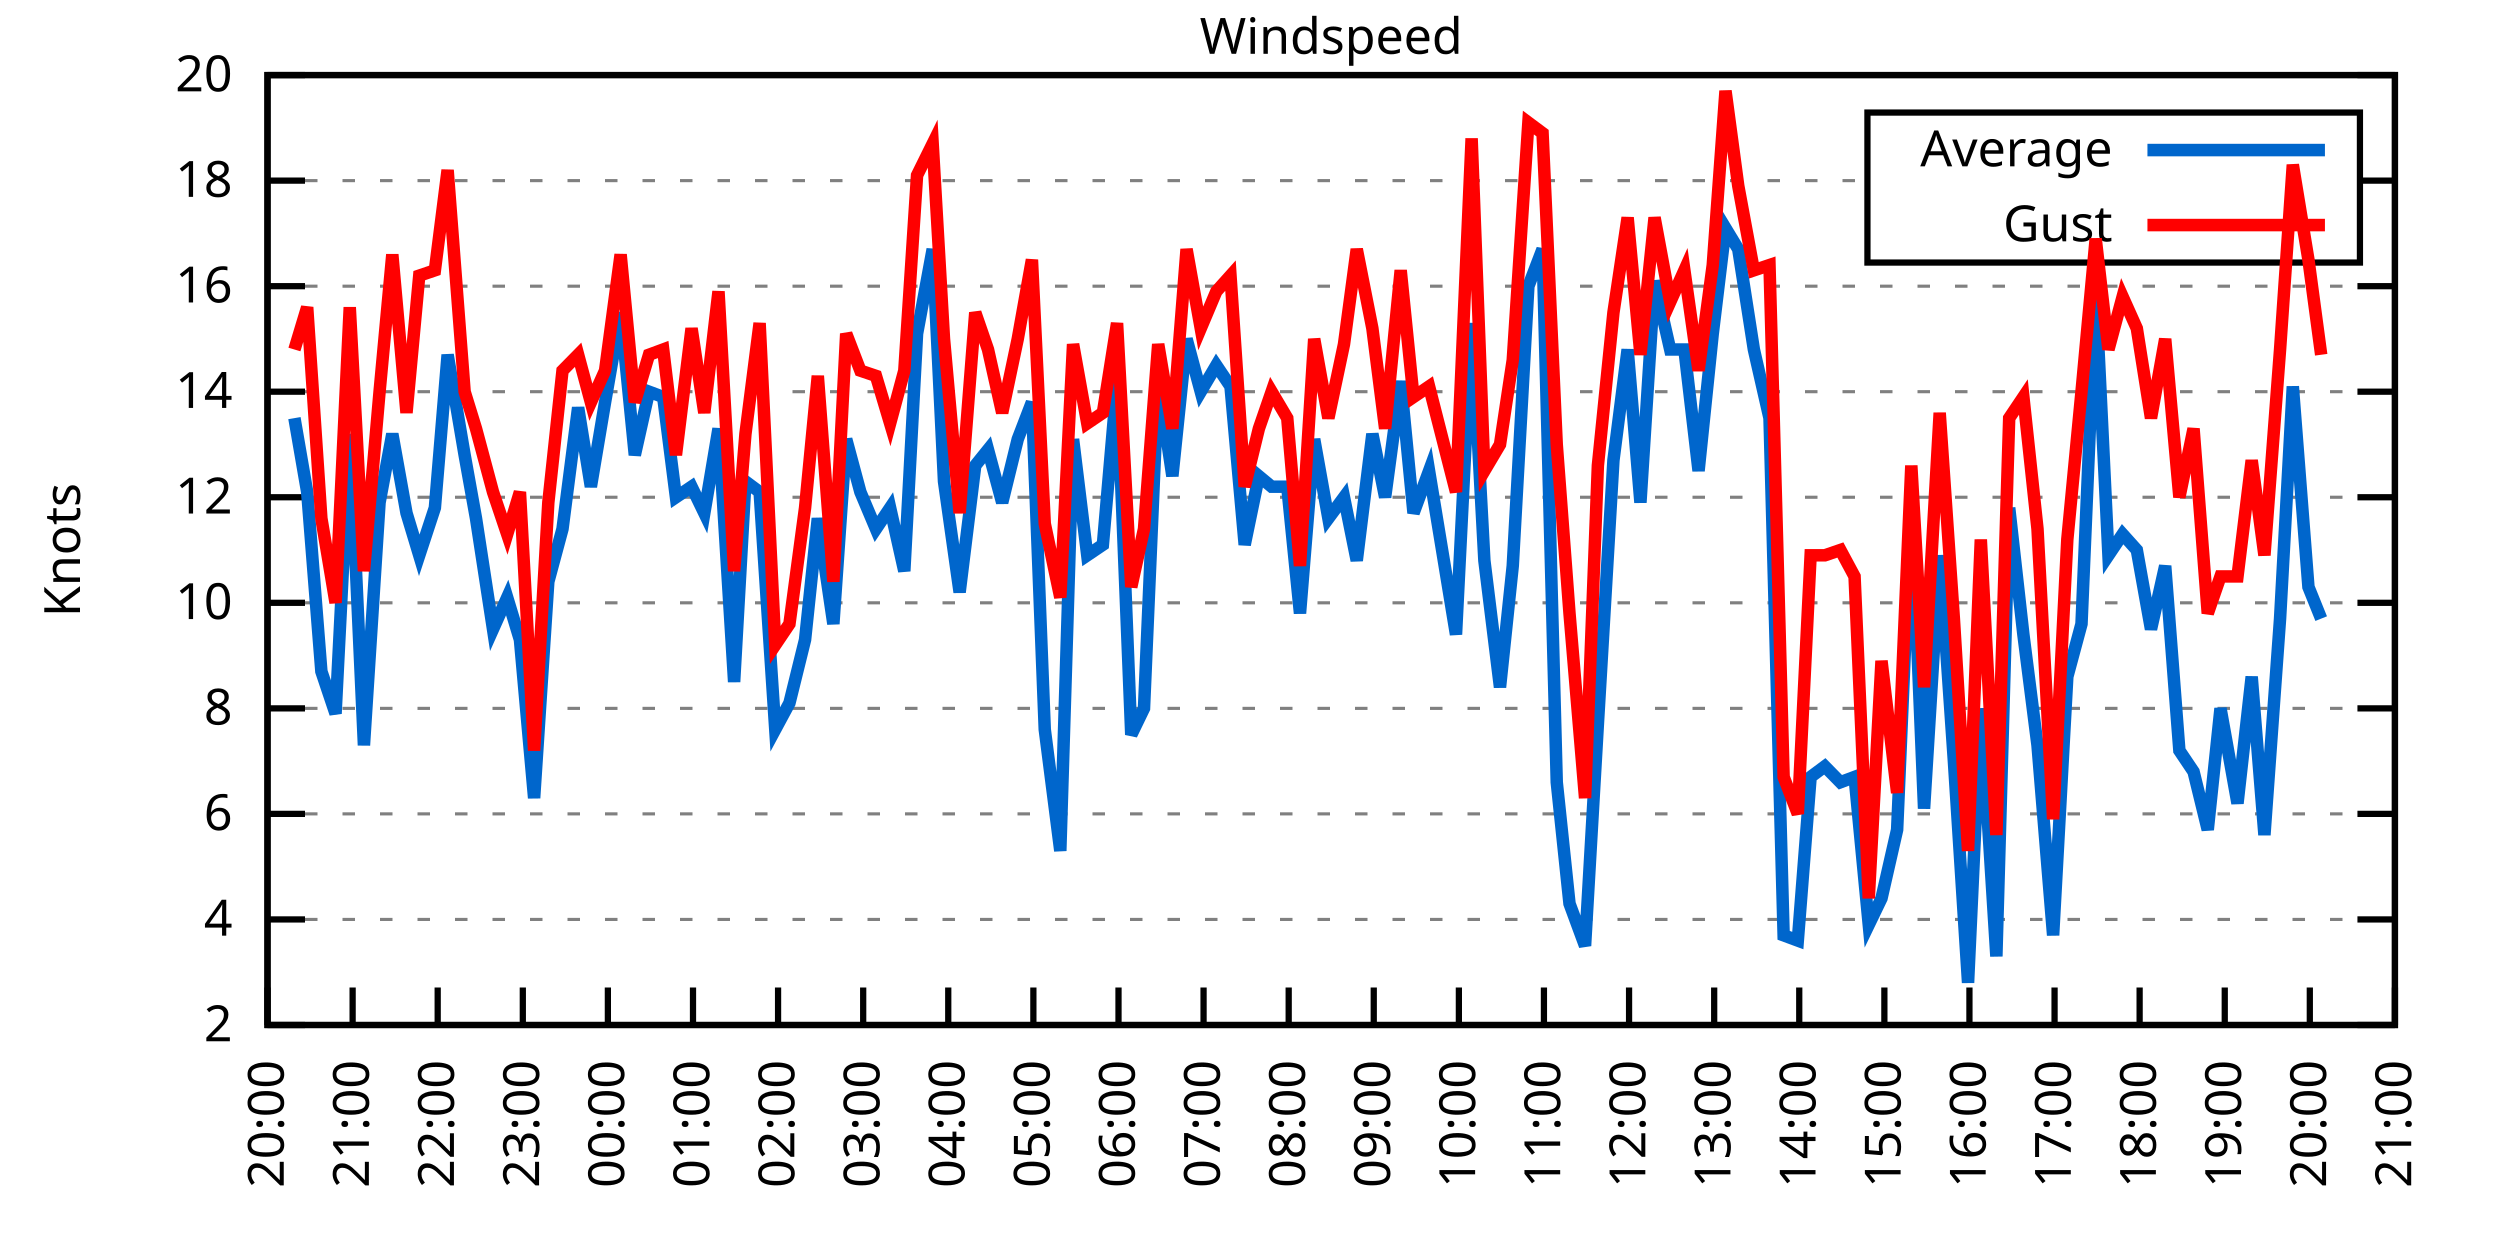
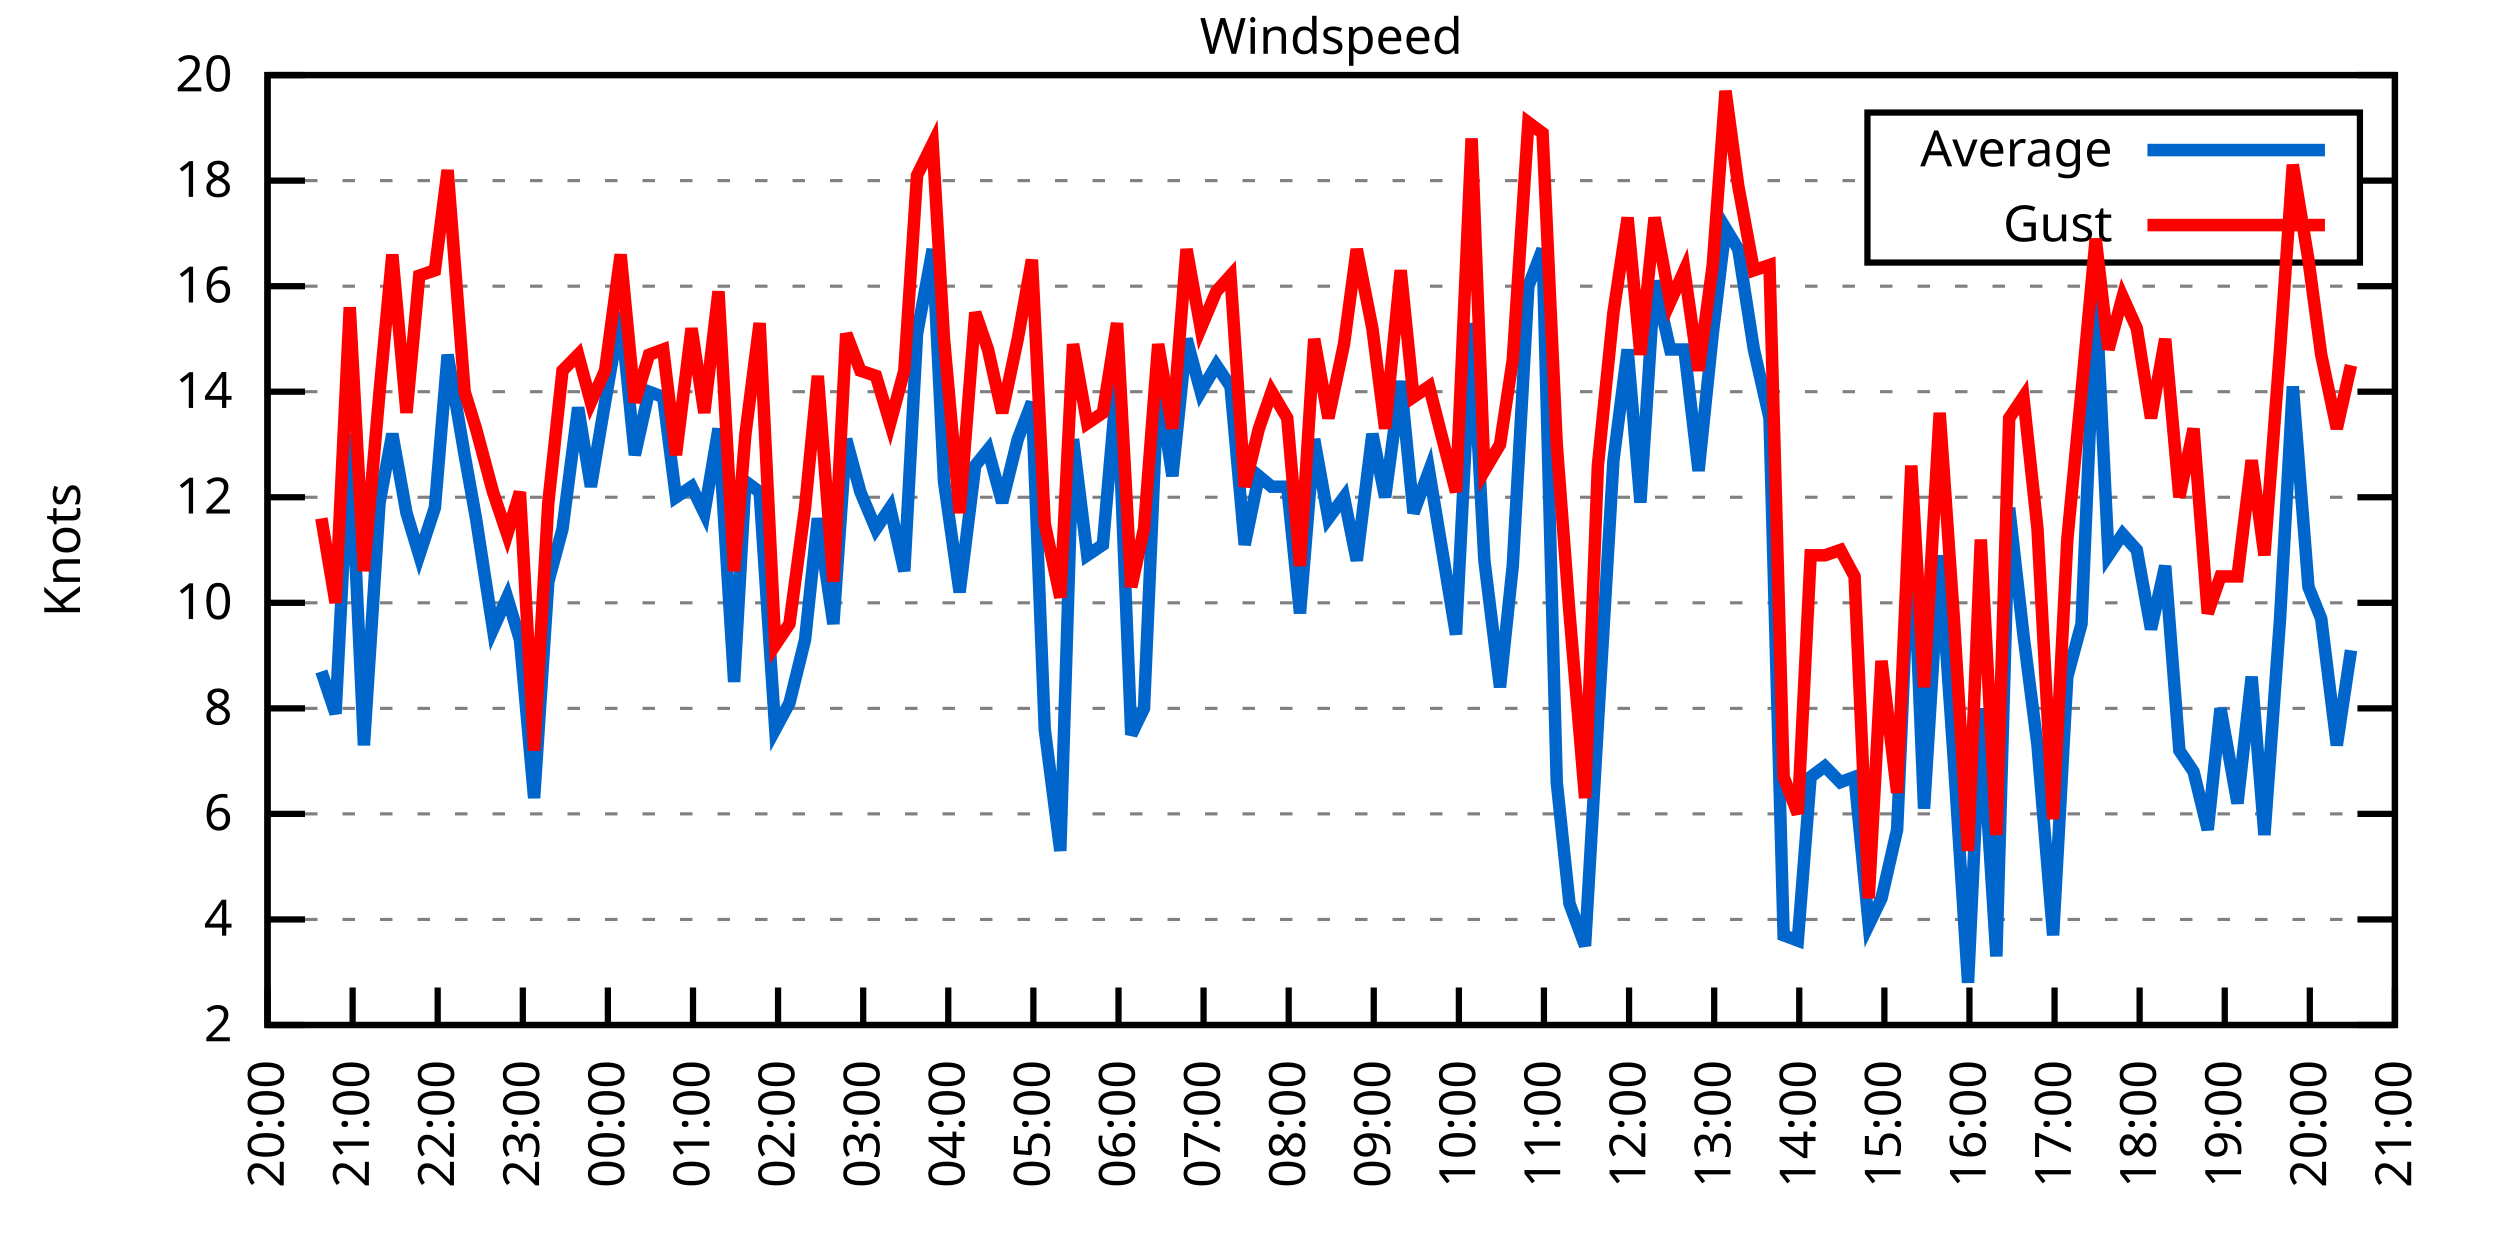
<svg xmlns="http://www.w3.org/2000/svg" xmlns:xlink="http://www.w3.org/1999/xlink" width="400" height="200" viewBox="0 0 400 200">
  <g id="gnuplot_canvas">
    <rect x="0" y="0" width="400" height="200" fill="none" />
    <defs>
      <circle id="gpDot" r="0.5" stroke-width="0.5" stroke="currentColor" />
      <path id="gpPt0" stroke-width="0.333" stroke="currentColor" d="M-1,0 h2 M0,-1 v2" />
      <path id="gpPt1" stroke-width="0.333" stroke="currentColor" d="M-1,-1 L1,1 M1,-1 L-1,1" />
      <path id="gpPt2" stroke-width="0.333" stroke="currentColor" d="M-1,0 L1,0 M0,-1 L0,1 M-1,-1 L1,1 M-1,1 L1,-1" />
      <rect id="gpPt3" stroke-width="0.333" stroke="currentColor" x="-1" y="-1" width="2" height="2" />
      <rect id="gpPt4" stroke-width="0.333" stroke="currentColor" fill="currentColor" x="-1" y="-1" width="2" height="2" />
      <circle id="gpPt5" stroke-width="0.333" stroke="currentColor" cx="0" cy="0" r="1" />
      <use xlink:href="#gpPt5" id="gpPt6" fill="currentColor" stroke="none" />
      <path id="gpPt7" stroke-width="0.333" stroke="currentColor" d="M0,-1.33 L-1.33,0.67 L1.33,0.67 z" />
      <use xlink:href="#gpPt7" id="gpPt8" fill="currentColor" stroke="none" />
      <use xlink:href="#gpPt7" id="gpPt9" stroke="currentColor" transform="rotate(180)" />
      <use xlink:href="#gpPt9" id="gpPt10" fill="currentColor" stroke="none" />
      <use xlink:href="#gpPt3" id="gpPt11" stroke="currentColor" transform="rotate(45)" />
      <use xlink:href="#gpPt11" id="gpPt12" fill="currentColor" stroke="none" />
      <path id="gpPt13" stroke-width="0.333" stroke="currentColor" d="M0,1.330 L1.265,0.411 L0.782,-1.067 L-0.782,-1.076 L-1.265,0.411 z" />
      <use xlink:href="#gpPt13" id="gpPt14" fill="currentColor" stroke="none" />
      <filter id="textbox" filterUnits="objectBoundingBox" x="0" y="0" height="1" width="1">
        <feFlood flood-color="white" flood-opacity="1" result="bgnd" />
        <feComposite in="SourceGraphic" in2="bgnd" operator="atop" />
      </filter>
      <filter id="greybox" filterUnits="objectBoundingBox" x="0" y="0" height="1" width="1">
        <feFlood flood-color="lightgrey" flood-opacity="1" result="grey" />
        <feComposite in="SourceGraphic" in2="grey" operator="atop" />
      </filter>
    </defs>
    <g fill="none" color="white" stroke="currentColor" stroke-width="1.00" stroke-linecap="butt" stroke-linejoin="miter">
</g>
    <g fill="none" color="black" stroke="currentColor" stroke-width="1.00" stroke-linecap="butt" stroke-linejoin="miter">
      <g stroke="none" shape-rendering="crispEdges">
        <polygon fill="rgb(255, 255, 255)" points="42.80,164.00 383.18,164.00 383.18,12.02 42.80,12.02 " />
      </g>
    </g>
    <g fill="none" color="black" stroke="currentColor" stroke-width="1.00" stroke-linecap="butt" stroke-linejoin="miter">
</g>
    <g fill="none" color="black" stroke="black" stroke-width="0.50" stroke-linecap="butt" stroke-linejoin="miter">
</g>
    <g fill="none" color="gray" stroke="currentColor" stroke-width="0.50" stroke-linecap="butt" stroke-linejoin="miter">
      <path stroke="gray" stroke-dasharray="2,4" class="gridline" d="M42.80,164.00 L383.19,164.00  " />
    </g>
    <g fill="none" color="gray" stroke="gray" stroke-width="1.00" stroke-linecap="butt" stroke-linejoin="miter">
</g>
    <g fill="none" color="black" stroke="currentColor" stroke-width="1.00" stroke-linecap="butt" stroke-linejoin="miter">
      <path stroke="black" d="M42.80,164.00 L48.80,164.00 M383.19,164.00 L377.19,164.00  " />
      <g transform="translate(37.20,166.60)" stroke="none" fill="black" font-family="Sans" font-size="8.00" text-anchor="end">
        <text>
          <tspan font-family="Sans"> 2</tspan>
        </text>
      </g>
    </g>
    <g fill="none" color="black" stroke="currentColor" stroke-width="1.00" stroke-linecap="butt" stroke-linejoin="miter">
</g>
    <g fill="none" color="black" stroke="black" stroke-width="0.50" stroke-linecap="butt" stroke-linejoin="miter">
</g>
    <g fill="none" color="gray" stroke="currentColor" stroke-width="0.50" stroke-linecap="butt" stroke-linejoin="miter">
      <path stroke="gray" stroke-dasharray="2,4" class="gridline" d="M42.80,147.11 L383.19,147.11  " />
    </g>
    <g fill="none" color="gray" stroke="gray" stroke-width="1.00" stroke-linecap="butt" stroke-linejoin="miter">
</g>
    <g fill="none" color="black" stroke="currentColor" stroke-width="1.00" stroke-linecap="butt" stroke-linejoin="miter">
      <path stroke="black" d="M42.80,147.11 L48.80,147.11 M383.19,147.11 L377.19,147.11  " />
      <g transform="translate(37.20,149.71)" stroke="none" fill="black" font-family="Sans" font-size="8.00" text-anchor="end">
        <text>
          <tspan font-family="Sans"> 4</tspan>
        </text>
      </g>
    </g>
    <g fill="none" color="black" stroke="currentColor" stroke-width="1.00" stroke-linecap="butt" stroke-linejoin="miter">
</g>
    <g fill="none" color="black" stroke="black" stroke-width="0.50" stroke-linecap="butt" stroke-linejoin="miter">
</g>
    <g fill="none" color="gray" stroke="currentColor" stroke-width="0.50" stroke-linecap="butt" stroke-linejoin="miter">
      <path stroke="gray" stroke-dasharray="2,4" class="gridline" d="M42.80,130.22 L383.19,130.22  " />
    </g>
    <g fill="none" color="gray" stroke="gray" stroke-width="1.00" stroke-linecap="butt" stroke-linejoin="miter">
</g>
    <g fill="none" color="black" stroke="currentColor" stroke-width="1.00" stroke-linecap="butt" stroke-linejoin="miter">
      <path stroke="black" d="M42.80,130.22 L48.80,130.22 M383.19,130.22 L377.19,130.22  " />
      <g transform="translate(37.20,132.82)" stroke="none" fill="black" font-family="Sans" font-size="8.00" text-anchor="end">
        <text>
          <tspan font-family="Sans"> 6</tspan>
        </text>
      </g>
    </g>
    <g fill="none" color="black" stroke="currentColor" stroke-width="1.00" stroke-linecap="butt" stroke-linejoin="miter">
</g>
    <g fill="none" color="black" stroke="black" stroke-width="0.50" stroke-linecap="butt" stroke-linejoin="miter">
</g>
    <g fill="none" color="gray" stroke="currentColor" stroke-width="0.50" stroke-linecap="butt" stroke-linejoin="miter">
      <path stroke="gray" stroke-dasharray="2,4" class="gridline" d="M42.80,113.34 L383.19,113.34  " />
    </g>
    <g fill="none" color="gray" stroke="gray" stroke-width="1.00" stroke-linecap="butt" stroke-linejoin="miter">
</g>
    <g fill="none" color="black" stroke="currentColor" stroke-width="1.00" stroke-linecap="butt" stroke-linejoin="miter">
      <path stroke="black" d="M42.80,113.34 L48.80,113.34 M383.19,113.34 L377.19,113.34  " />
      <g transform="translate(37.20,115.94)" stroke="none" fill="black" font-family="Sans" font-size="8.00" text-anchor="end">
        <text>
          <tspan font-family="Sans"> 8</tspan>
        </text>
      </g>
    </g>
    <g fill="none" color="black" stroke="currentColor" stroke-width="1.00" stroke-linecap="butt" stroke-linejoin="miter">
</g>
    <g fill="none" color="black" stroke="black" stroke-width="0.50" stroke-linecap="butt" stroke-linejoin="miter">
</g>
    <g fill="none" color="gray" stroke="currentColor" stroke-width="0.50" stroke-linecap="butt" stroke-linejoin="miter">
      <path stroke="gray" stroke-dasharray="2,4" class="gridline" d="M42.80,96.45 L383.19,96.45  " />
    </g>
    <g fill="none" color="gray" stroke="gray" stroke-width="1.00" stroke-linecap="butt" stroke-linejoin="miter">
</g>
    <g fill="none" color="black" stroke="currentColor" stroke-width="1.00" stroke-linecap="butt" stroke-linejoin="miter">
      <path stroke="black" d="M42.80,96.45 L48.80,96.45 M383.19,96.45 L377.19,96.45  " />
      <g transform="translate(37.20,99.05)" stroke="none" fill="black" font-family="Sans" font-size="8.00" text-anchor="end">
        <text>
          <tspan font-family="Sans"> 10</tspan>
        </text>
      </g>
    </g>
    <g fill="none" color="black" stroke="currentColor" stroke-width="1.00" stroke-linecap="butt" stroke-linejoin="miter">
</g>
    <g fill="none" color="black" stroke="black" stroke-width="0.50" stroke-linecap="butt" stroke-linejoin="miter">
</g>
    <g fill="none" color="gray" stroke="currentColor" stroke-width="0.50" stroke-linecap="butt" stroke-linejoin="miter">
      <path stroke="gray" stroke-dasharray="2,4" class="gridline" d="M42.80,79.56 L383.19,79.56  " />
    </g>
    <g fill="none" color="gray" stroke="gray" stroke-width="1.00" stroke-linecap="butt" stroke-linejoin="miter">
</g>
    <g fill="none" color="black" stroke="currentColor" stroke-width="1.00" stroke-linecap="butt" stroke-linejoin="miter">
      <path stroke="black" d="M42.80,79.56 L48.80,79.56 M383.19,79.56 L377.19,79.56  " />
      <g transform="translate(37.20,82.16)" stroke="none" fill="black" font-family="Sans" font-size="8.00" text-anchor="end">
        <text>
          <tspan font-family="Sans"> 12</tspan>
        </text>
      </g>
    </g>
    <g fill="none" color="black" stroke="currentColor" stroke-width="1.00" stroke-linecap="butt" stroke-linejoin="miter">
</g>
    <g fill="none" color="black" stroke="black" stroke-width="0.50" stroke-linecap="butt" stroke-linejoin="miter">
</g>
    <g fill="none" color="gray" stroke="currentColor" stroke-width="0.50" stroke-linecap="butt" stroke-linejoin="miter">
      <path stroke="gray" stroke-dasharray="2,4" class="gridline" d="M42.80,62.67 L383.19,62.67  " />
    </g>
    <g fill="none" color="gray" stroke="gray" stroke-width="1.00" stroke-linecap="butt" stroke-linejoin="miter">
</g>
    <g fill="none" color="black" stroke="currentColor" stroke-width="1.00" stroke-linecap="butt" stroke-linejoin="miter">
      <path stroke="black" d="M42.80,62.67 L48.80,62.67 M383.19,62.67 L377.19,62.67  " />
      <g transform="translate(37.20,65.27)" stroke="none" fill="black" font-family="Sans" font-size="8.00" text-anchor="end">
        <text>
          <tspan font-family="Sans"> 14</tspan>
        </text>
      </g>
    </g>
    <g fill="none" color="black" stroke="currentColor" stroke-width="1.00" stroke-linecap="butt" stroke-linejoin="miter">
</g>
    <g fill="none" color="black" stroke="black" stroke-width="0.50" stroke-linecap="butt" stroke-linejoin="miter">
</g>
    <g fill="none" color="gray" stroke="currentColor" stroke-width="0.50" stroke-linecap="butt" stroke-linejoin="miter">
      <path stroke="gray" stroke-dasharray="2,4" class="gridline" d="M42.80,45.79 L383.19,45.79  " />
    </g>
    <g fill="none" color="gray" stroke="gray" stroke-width="1.00" stroke-linecap="butt" stroke-linejoin="miter">
</g>
    <g fill="none" color="black" stroke="currentColor" stroke-width="1.00" stroke-linecap="butt" stroke-linejoin="miter">
      <path stroke="black" d="M42.80,45.79 L48.80,45.79 M383.19,45.79 L377.19,45.79  " />
      <g transform="translate(37.20,48.39)" stroke="none" fill="black" font-family="Sans" font-size="8.00" text-anchor="end">
        <text>
          <tspan font-family="Sans"> 16</tspan>
        </text>
      </g>
    </g>
    <g fill="none" color="black" stroke="currentColor" stroke-width="1.00" stroke-linecap="butt" stroke-linejoin="miter">
</g>
    <g fill="none" color="black" stroke="black" stroke-width="0.50" stroke-linecap="butt" stroke-linejoin="miter">
</g>
    <g fill="none" color="gray" stroke="currentColor" stroke-width="0.50" stroke-linecap="butt" stroke-linejoin="miter">
      <path stroke="gray" stroke-dasharray="2,4" class="gridline" d="M42.80,28.90 L298.79,28.90 M377.59,28.90 L383.19,28.90  " />
    </g>
    <g fill="none" color="gray" stroke="gray" stroke-width="1.00" stroke-linecap="butt" stroke-linejoin="miter">
</g>
    <g fill="none" color="black" stroke="currentColor" stroke-width="1.00" stroke-linecap="butt" stroke-linejoin="miter">
      <path stroke="black" d="M42.80,28.90 L48.80,28.90 M383.19,28.90 L377.19,28.90  " />
      <g transform="translate(37.20,31.50)" stroke="none" fill="black" font-family="Sans" font-size="8.00" text-anchor="end">
        <text>
          <tspan font-family="Sans"> 18</tspan>
        </text>
      </g>
    </g>
    <g fill="none" color="black" stroke="currentColor" stroke-width="1.00" stroke-linecap="butt" stroke-linejoin="miter">
</g>
    <g fill="none" color="black" stroke="black" stroke-width="0.50" stroke-linecap="butt" stroke-linejoin="miter">
</g>
    <g fill="none" color="gray" stroke="currentColor" stroke-width="0.50" stroke-linecap="butt" stroke-linejoin="miter">
      <path stroke="gray" stroke-dasharray="2,4" class="gridline" d="M42.80,12.01 L383.19,12.01  " />
    </g>
    <g fill="none" color="gray" stroke="gray" stroke-width="1.00" stroke-linecap="butt" stroke-linejoin="miter">
</g>
    <g fill="none" color="black" stroke="currentColor" stroke-width="1.00" stroke-linecap="butt" stroke-linejoin="miter">
      <path stroke="black" d="M42.80,12.01 L48.80,12.01 M383.19,12.01 L377.19,12.01  " />
      <g transform="translate(37.20,14.61)" stroke="none" fill="black" font-family="Sans" font-size="8.00" text-anchor="end">
        <text>
          <tspan font-family="Sans"> 20</tspan>
        </text>
      </g>
    </g>
    <g fill="none" color="black" stroke="currentColor" stroke-width="1.00" stroke-linecap="butt" stroke-linejoin="miter">
      <path stroke="black" d="M42.80,164.00 L42.80,158.00  " />
      <g transform="translate(45.40,169.60) rotate(270.00)" stroke="none" fill="black" font-family="Sans" font-size="8.00" text-anchor="end">
        <text>
          <tspan font-family="Sans">20:00</tspan>
        </text>
      </g>
    </g>
    <g fill="none" color="black" stroke="currentColor" stroke-width="1.00" stroke-linecap="butt" stroke-linejoin="miter">
      <path stroke="black" d="M56.42,164.00 L56.42,158.00  " />
      <g transform="translate(59.02,169.60) rotate(270.00)" stroke="none" fill="black" font-family="Sans" font-size="8.00" text-anchor="end">
        <text>
          <tspan font-family="Sans">21:00</tspan>
        </text>
      </g>
    </g>
    <g fill="none" color="black" stroke="currentColor" stroke-width="1.00" stroke-linecap="butt" stroke-linejoin="miter">
      <path stroke="black" d="M70.03,164.00 L70.03,158.00  " />
      <g transform="translate(72.63,169.60) rotate(270.00)" stroke="none" fill="black" font-family="Sans" font-size="8.00" text-anchor="end">
        <text>
          <tspan font-family="Sans">22:00</tspan>
        </text>
      </g>
    </g>
    <g fill="none" color="black" stroke="currentColor" stroke-width="1.00" stroke-linecap="butt" stroke-linejoin="miter">
      <path stroke="black" d="M83.65,164.00 L83.65,158.00  " />
      <g transform="translate(86.25,169.60) rotate(270.00)" stroke="none" fill="black" font-family="Sans" font-size="8.00" text-anchor="end">
        <text>
          <tspan font-family="Sans">23:00</tspan>
        </text>
      </g>
    </g>
    <g fill="none" color="black" stroke="currentColor" stroke-width="1.00" stroke-linecap="butt" stroke-linejoin="miter">
      <path stroke="black" d="M97.26,164.00 L97.26,158.00  " />
      <g transform="translate(99.86,169.60) rotate(270.00)" stroke="none" fill="black" font-family="Sans" font-size="8.00" text-anchor="end">
        <text>
          <tspan font-family="Sans">00:00</tspan>
        </text>
      </g>
    </g>
    <g fill="none" color="black" stroke="currentColor" stroke-width="1.00" stroke-linecap="butt" stroke-linejoin="miter">
      <path stroke="black" d="M110.88,164.00 L110.88,158.00  " />
      <g transform="translate(113.48,169.60) rotate(270.00)" stroke="none" fill="black" font-family="Sans" font-size="8.00" text-anchor="end">
        <text>
          <tspan font-family="Sans">01:00</tspan>
        </text>
      </g>
    </g>
    <g fill="none" color="black" stroke="currentColor" stroke-width="1.00" stroke-linecap="butt" stroke-linejoin="miter">
      <path stroke="black" d="M124.49,164.00 L124.49,158.00  " />
      <g transform="translate(127.09,169.60) rotate(270.00)" stroke="none" fill="black" font-family="Sans" font-size="8.00" text-anchor="end">
        <text>
          <tspan font-family="Sans">02:00</tspan>
        </text>
      </g>
    </g>
    <g fill="none" color="black" stroke="currentColor" stroke-width="1.00" stroke-linecap="butt" stroke-linejoin="miter">
      <path stroke="black" d="M138.11,164.00 L138.11,158.00  " />
      <g transform="translate(140.71,169.60) rotate(270.00)" stroke="none" fill="black" font-family="Sans" font-size="8.00" text-anchor="end">
        <text>
          <tspan font-family="Sans">03:00</tspan>
        </text>
      </g>
    </g>
    <g fill="none" color="black" stroke="currentColor" stroke-width="1.00" stroke-linecap="butt" stroke-linejoin="miter">
      <path stroke="black" d="M151.72,164.00 L151.72,158.00  " />
      <g transform="translate(154.32,169.60) rotate(270.00)" stroke="none" fill="black" font-family="Sans" font-size="8.00" text-anchor="end">
        <text>
          <tspan font-family="Sans">04:00</tspan>
        </text>
      </g>
    </g>
    <g fill="none" color="black" stroke="currentColor" stroke-width="1.00" stroke-linecap="butt" stroke-linejoin="miter">
      <path stroke="black" d="M165.34,164.00 L165.34,158.00  " />
      <g transform="translate(167.94,169.60) rotate(270.00)" stroke="none" fill="black" font-family="Sans" font-size="8.00" text-anchor="end">
        <text>
          <tspan font-family="Sans">05:00</tspan>
        </text>
      </g>
    </g>
    <g fill="none" color="black" stroke="currentColor" stroke-width="1.00" stroke-linecap="butt" stroke-linejoin="miter">
      <path stroke="black" d="M178.96,164.00 L178.96,158.00  " />
      <g transform="translate(181.56,169.60) rotate(270.00)" stroke="none" fill="black" font-family="Sans" font-size="8.00" text-anchor="end">
        <text>
          <tspan font-family="Sans">06:00</tspan>
        </text>
      </g>
    </g>
    <g fill="none" color="black" stroke="currentColor" stroke-width="1.00" stroke-linecap="butt" stroke-linejoin="miter">
      <path stroke="black" d="M192.57,164.00 L192.57,158.00  " />
      <g transform="translate(195.17,169.60) rotate(270.00)" stroke="none" fill="black" font-family="Sans" font-size="8.00" text-anchor="end">
        <text>
          <tspan font-family="Sans">07:00</tspan>
        </text>
      </g>
    </g>
    <g fill="none" color="black" stroke="currentColor" stroke-width="1.00" stroke-linecap="butt" stroke-linejoin="miter">
      <path stroke="black" d="M206.19,164.00 L206.19,158.00  " />
      <g transform="translate(208.79,169.60) rotate(270.00)" stroke="none" fill="black" font-family="Sans" font-size="8.00" text-anchor="end">
        <text>
          <tspan font-family="Sans">08:00</tspan>
        </text>
      </g>
    </g>
    <g fill="none" color="black" stroke="currentColor" stroke-width="1.00" stroke-linecap="butt" stroke-linejoin="miter">
      <path stroke="black" d="M219.80,164.00 L219.80,158.00  " />
      <g transform="translate(222.40,169.60) rotate(270.00)" stroke="none" fill="black" font-family="Sans" font-size="8.00" text-anchor="end">
        <text>
          <tspan font-family="Sans">09:00</tspan>
        </text>
      </g>
    </g>
    <g fill="none" color="black" stroke="currentColor" stroke-width="1.00" stroke-linecap="butt" stroke-linejoin="miter">
      <path stroke="black" d="M233.42,164.00 L233.42,158.00  " />
      <g transform="translate(236.02,169.60) rotate(270.00)" stroke="none" fill="black" font-family="Sans" font-size="8.00" text-anchor="end">
        <text>
          <tspan font-family="Sans">10:00</tspan>
        </text>
      </g>
    </g>
    <g fill="none" color="black" stroke="currentColor" stroke-width="1.00" stroke-linecap="butt" stroke-linejoin="miter">
      <path stroke="black" d="M247.03,164.00 L247.03,158.00  " />
      <g transform="translate(249.63,169.60) rotate(270.00)" stroke="none" fill="black" font-family="Sans" font-size="8.00" text-anchor="end">
        <text>
          <tspan font-family="Sans">11:00</tspan>
        </text>
      </g>
    </g>
    <g fill="none" color="black" stroke="currentColor" stroke-width="1.00" stroke-linecap="butt" stroke-linejoin="miter">
      <path stroke="black" d="M260.65,164.00 L260.65,158.00  " />
      <g transform="translate(263.25,169.60) rotate(270.00)" stroke="none" fill="black" font-family="Sans" font-size="8.00" text-anchor="end">
        <text>
          <tspan font-family="Sans">12:00</tspan>
        </text>
      </g>
    </g>
    <g fill="none" color="black" stroke="currentColor" stroke-width="1.00" stroke-linecap="butt" stroke-linejoin="miter">
      <path stroke="black" d="M274.27,164.00 L274.27,158.00  " />
      <g transform="translate(276.87,169.60) rotate(270.00)" stroke="none" fill="black" font-family="Sans" font-size="8.00" text-anchor="end">
        <text>
          <tspan font-family="Sans">13:00</tspan>
        </text>
      </g>
    </g>
    <g fill="none" color="black" stroke="currentColor" stroke-width="1.00" stroke-linecap="butt" stroke-linejoin="miter">
      <path stroke="black" d="M287.88,164.00 L287.88,158.00  " />
      <g transform="translate(290.48,169.60) rotate(270.00)" stroke="none" fill="black" font-family="Sans" font-size="8.00" text-anchor="end">
        <text>
          <tspan font-family="Sans">14:00</tspan>
        </text>
      </g>
    </g>
    <g fill="none" color="black" stroke="currentColor" stroke-width="1.00" stroke-linecap="butt" stroke-linejoin="miter">
      <path stroke="black" d="M301.50,164.00 L301.50,158.00  " />
      <g transform="translate(304.10,169.60) rotate(270.00)" stroke="none" fill="black" font-family="Sans" font-size="8.00" text-anchor="end">
        <text>
          <tspan font-family="Sans">15:00</tspan>
        </text>
      </g>
    </g>
    <g fill="none" color="black" stroke="currentColor" stroke-width="1.00" stroke-linecap="butt" stroke-linejoin="miter">
      <path stroke="black" d="M315.11,164.00 L315.11,158.00  " />
      <g transform="translate(317.71,169.60) rotate(270.00)" stroke="none" fill="black" font-family="Sans" font-size="8.00" text-anchor="end">
        <text>
          <tspan font-family="Sans">16:00</tspan>
        </text>
      </g>
    </g>
    <g fill="none" color="black" stroke="currentColor" stroke-width="1.00" stroke-linecap="butt" stroke-linejoin="miter">
      <path stroke="black" d="M328.73,164.00 L328.73,158.00  " />
      <g transform="translate(331.33,169.60) rotate(270.00)" stroke="none" fill="black" font-family="Sans" font-size="8.00" text-anchor="end">
        <text>
          <tspan font-family="Sans">17:00</tspan>
        </text>
      </g>
    </g>
    <g fill="none" color="black" stroke="currentColor" stroke-width="1.00" stroke-linecap="butt" stroke-linejoin="miter">
      <path stroke="black" d="M342.34,164.00 L342.34,158.00  " />
      <g transform="translate(344.94,169.60) rotate(270.00)" stroke="none" fill="black" font-family="Sans" font-size="8.00" text-anchor="end">
        <text>
          <tspan font-family="Sans">18:00</tspan>
        </text>
      </g>
    </g>
    <g fill="none" color="black" stroke="currentColor" stroke-width="1.00" stroke-linecap="butt" stroke-linejoin="miter">
      <path stroke="black" d="M355.96,164.00 L355.96,158.00  " />
      <g transform="translate(358.56,169.60) rotate(270.00)" stroke="none" fill="black" font-family="Sans" font-size="8.00" text-anchor="end">
        <text>
          <tspan font-family="Sans">19:00</tspan>
        </text>
      </g>
    </g>
    <g fill="none" color="black" stroke="currentColor" stroke-width="1.00" stroke-linecap="butt" stroke-linejoin="miter">
      <path stroke="black" d="M369.57,164.00 L369.57,158.00  " />
      <g transform="translate(372.17,169.60) rotate(270.00)" stroke="none" fill="black" font-family="Sans" font-size="8.00" text-anchor="end">
        <text>
          <tspan font-family="Sans">20:00</tspan>
        </text>
      </g>
    </g>
    <g fill="none" color="black" stroke="currentColor" stroke-width="1.00" stroke-linecap="butt" stroke-linejoin="miter">
      <path stroke="black" d="M383.19,164.00 L383.19,158.00  " />
      <g transform="translate(385.79,169.60) rotate(270.00)" stroke="none" fill="black" font-family="Sans" font-size="8.00" text-anchor="end">
        <text>
          <tspan font-family="Sans">21:00</tspan>
        </text>
      </g>
    </g>
    <g fill="none" color="black" stroke="currentColor" stroke-width="1.00" stroke-linecap="butt" stroke-linejoin="miter">
</g>
    <g fill="none" color="black" stroke="currentColor" stroke-width="1.00" stroke-linecap="butt" stroke-linejoin="miter">
      <path stroke="black" d="M42.80,12.01 L42.80,164.00 L383.19,164.00 L383.19,12.01 L42.80,12.01 Z  " />
    </g>
    <g fill="none" color="black" stroke="currentColor" stroke-width="1.00" stroke-linecap="butt" stroke-linejoin="miter">
</g>
    <g fill="none" color="black" stroke="currentColor" stroke-width="1.00" stroke-linecap="butt" stroke-linejoin="miter">
      <path stroke="black" d="M298.79,42.01 L298.79,18.01 L377.59,18.01 L377.59,42.01 L298.79,42.01 Z  " />
    </g>
    <g id="Windspeed_plot_1">
      <g fill="none" color="white" stroke="black" stroke-width="2.00" stroke-linecap="butt" stroke-linejoin="miter">
</g>
      <g fill="none" color="black" stroke="currentColor" stroke-width="2.00" stroke-linecap="butt" stroke-linejoin="miter">
        <g transform="translate(337.99,26.61)" stroke="none" fill="black" font-family="Sans" font-size="8.00" text-anchor="end">
          <text>
            <tspan font-family="Sans">Average</tspan>
          </text>
        </g>
      </g>
      <g fill="none" color="black" stroke="currentColor" stroke-width="2.00" stroke-linecap="butt" stroke-linejoin="miter">
-         <path stroke="rgb(  0, 102, 204)" d="M343.59,24.01 L371.99,24.01 M47.11,66.90 L49.15,78.72 L51.42,107.43 L53.69,114.18 L55.96,69.43 L58.23,119.25   L60.73,80.41 L62.77,69.43 L65.04,82.09 L67.08,88.85 L69.58,81.25 L71.62,56.76 L74.34,72.81 L76.16,82.94   L78.88,100.67 L81.15,95.60 L83.19,102.36 L85.46,127.69 L87.73,93.07 L90.00,84.63 L92.50,65.21 L94.54,77.87   L96.81,64.36 L99.30,50.01 L101.57,72.81 L103.84,62.67 L106.11,63.52 L108.15,79.56 L110.65,77.87 L112.69,82.09   L114.96,68.58 L117.46,109.11 L119.27,77.03 L121.54,78.72 L124.04,116.71 L126.31,112.49 L128.81,102.36 L130.85,82.94   L133.34,99.83 L135.39,70.27 L137.66,78.72 L140.15,84.63 L142.42,81.25 L144.69,91.38 L146.73,53.39 L149.23,39.87   L151.04,77.03 L153.54,94.76 L156.04,74.49 L158.08,71.96 L160.35,80.41 L162.84,70.27 L165.11,64.36 L167.16,116.71   L169.65,136.14 L171.69,70.27 L173.96,88.85 L176.46,87.16 L178.73,60.98 L181.00,117.56 L183.04,113.34 L185.31,60.98   L187.58,76.18 L189.85,54.23 L192.12,62.67 L194.61,58.45 L196.88,61.83 L199.15,87.16 L201.42,76.18 L203.46,77.87   L205.96,77.87 L208.00,98.14 L210.27,70.27 L212.54,82.94 L215.04,79.56 L217.08,89.69 L219.58,69.43 L221.62,79.56   L224.11,60.98 L226.16,82.09 L228.65,75.34 L232.96,101.52 L235.46,51.70 L237.50,89.69 L240.00,109.96 L242.04,90.54   L244.54,45.79 L246.81,39.87 L249.08,125.16 L251.12,144.58 L253.61,151.33 L255.66,115.87 L258.15,73.65 L260.42,55.92   L262.47,80.41 L264.73,44.94 L267.23,55.92 L269.50,55.92 L271.77,75.34 L274.04,53.39 L276.08,36.50 L278.12,39.87   L280.62,55.92 L283.12,66.90 L285.38,149.65 L287.65,150.49 L289.70,124.31 L291.97,122.62 L294.46,125.16 L296.73,124.31   L299.00,147.96 L301.04,143.73 L303.54,132.76 L305.81,80.41 L307.85,129.38 L310.35,88.85 L312.62,121.78 L314.89,157.24   L316.93,113.34 L319.42,153.02 L321.47,81.25 L323.74,101.52 L326.00,119.25 L328.50,149.65 L330.77,108.27 L333.04,99.83   L335.31,46.63 L337.35,88.85 L339.62,85.47 L341.89,88.00 L344.16,100.67 L346.43,90.54 L348.70,120.09 L350.97,123.47   L353.24,132.76 L355.28,113.34 L358.00,128.54 L360.27,108.27 L362.31,133.60 L364.81,98.98 L366.85,61.83 L369.35,93.92   L371.39,98.98  " />
+         <path stroke="rgb(  0, 102, 204)" d="M343.59,24.01 L371.99,24.01 M51.42,107.43 L53.69,114.18 L55.96,69.43 L58.23,119.25 L60.73,80.41 L62.77,69.43   L65.04,82.09 L67.08,88.85 L69.58,81.25 L71.62,56.76 L74.34,72.81 L76.16,82.94 L78.88,100.67 L81.15,95.60   L83.19,102.36 L85.46,127.69 L87.73,93.07 L90.00,84.63 L92.50,65.21 L94.54,77.87 L96.81,64.36 L99.30,50.01   L101.57,72.81 L103.84,62.67 L106.11,63.52 L108.15,79.56 L110.65,77.87 L112.69,82.09 L114.96,68.58 L117.46,109.11   L119.27,77.03 L121.54,78.72 L124.04,116.71 L126.31,112.49 L128.81,102.36 L130.85,82.94 L133.34,99.83 L135.39,70.27   L137.66,78.72 L140.15,84.63 L142.42,81.25 L144.69,91.38 L146.73,53.39 L149.23,39.87 L151.04,77.03 L153.54,94.76   L156.04,74.49 L158.08,71.96 L160.35,80.41 L162.84,70.27 L165.11,64.36 L167.16,116.71 L169.65,136.14 L171.69,70.27   L173.96,88.85 L176.46,87.16 L178.73,60.98 L181.00,117.56 L183.04,113.34 L185.31,60.98 L187.58,76.18 L189.85,54.23   L192.12,62.67 L194.61,58.45 L196.88,61.83 L199.15,87.16 L201.42,76.18 L203.46,77.87 L205.96,77.87 L208.00,98.14   L210.27,70.27 L212.54,82.94 L215.04,79.56 L217.08,89.69 L219.58,69.43 L221.62,79.56 L224.11,60.98 L226.16,82.09   L228.65,75.34 L232.96,101.52 L235.46,51.70 L237.50,89.69 L240.00,109.96 L242.04,90.54 L244.54,45.79 L246.81,39.87   L249.08,125.16 L251.12,144.58 L253.61,151.33 L255.66,115.87 L258.15,73.65 L260.42,55.92 L262.47,80.41 L264.73,44.94   L267.23,55.92 L269.50,55.92 L271.77,75.34 L274.04,53.39 L276.08,36.50 L278.12,39.87 L280.62,55.92 L283.12,66.90   L285.38,149.65 L287.65,150.49 L289.70,124.31 L291.97,122.62 L294.46,125.16 L296.73,124.31 L299.00,147.96 L301.04,143.73   L303.54,132.76 L305.81,80.41 L307.85,129.38 L310.35,88.85 L312.62,121.78 L314.89,157.24 L316.93,113.34 L319.42,153.02   L321.47,81.25 L323.74,101.52 L326.00,119.25 L328.50,149.65 L330.77,108.27 L333.04,99.83 L335.31,46.63 L337.35,88.85   L339.62,85.47 L341.89,88.00 L344.16,100.67 L346.43,90.54 L348.70,120.09 L350.97,123.47 L353.24,132.76 L355.28,113.34   L358.00,128.54 L360.27,108.27 L362.31,133.60 L364.81,98.98 L366.85,61.83 L369.35,93.92 L371.39,98.98 L373.89,119.25   L376.16,104.05  " />
      </g>
    </g>
    <g id="Windspeed_plot_2">
      <g fill="none" color="black" stroke="currentColor" stroke-width="2.00" stroke-linecap="butt" stroke-linejoin="miter">
        <g transform="translate(337.99,38.61)" stroke="none" fill="black" font-family="Sans" font-size="8.00" text-anchor="end">
          <text>
            <tspan font-family="Sans">Gust</tspan>
          </text>
        </g>
      </g>
      <g fill="none" color="black" stroke="currentColor" stroke-width="2.00" stroke-linecap="butt" stroke-linejoin="miter">
-         <path stroke="rgb(255,   0,   0)" d="M343.59,36.01 L371.99,36.01 M47.11,55.92 L49.15,49.16 L51.42,82.94 L53.69,96.45 L55.96,49.16 L58.23,91.38   L60.73,62.67 L62.77,40.72 L65.04,66.05 L67.08,44.10 L69.58,43.25 L71.62,27.21 L74.34,62.67 L76.16,68.58   L78.88,78.72 L81.15,85.47 L83.19,78.72 L85.46,120.09 L87.73,80.41 L90.00,59.30 L92.50,56.76 L94.54,64.36   L96.81,59.30 L99.30,40.72 L101.57,64.36 L103.84,56.76 L106.11,55.92 L108.15,72.81 L110.65,52.54 L112.69,66.05   L114.96,46.63 L117.46,91.38 L119.27,69.43 L121.54,51.70 L124.04,103.20 L126.31,99.83 L128.81,81.25 L130.85,60.14   L133.34,93.07 L135.39,53.39 L137.66,59.30 L140.15,60.14 L142.42,67.74 L144.69,59.30 L146.73,28.05 L149.23,22.99   L151.04,54.23 L153.54,82.09 L156.04,50.01 L158.08,55.92 L160.35,66.05 L162.84,54.23 L165.11,41.56 L167.16,83.78   L169.65,95.60 L171.69,55.07 L173.96,67.74 L176.46,66.05 L178.73,51.70 L181.00,93.92 L183.04,84.63 L185.31,55.07   L187.58,68.58 L189.85,39.87 L192.12,52.54 L194.61,46.63 L196.88,44.10 L199.15,77.87 L201.42,68.58 L203.46,62.67   L205.96,66.90 L208.00,90.54 L210.27,54.23 L212.54,66.90 L215.04,55.07 L217.08,39.87 L219.58,52.54 L221.62,68.58   L224.11,43.25 L226.16,63.52 L228.65,61.83 L232.96,78.72 L235.46,22.14 L237.50,75.34 L240.00,71.12 L242.04,57.61   L244.54,19.61 L246.81,21.30 L249.08,71.12 L251.12,98.14 L253.61,127.69 L255.66,74.49 L258.15,50.01 L260.42,34.81   L262.47,56.76 L264.73,34.81 L267.23,48.32 L269.50,43.25 L271.77,59.30 L274.04,42.41 L276.08,14.54 L278.12,29.74   L280.62,43.25 L283.12,42.41 L285.38,124.31 L287.65,130.22 L289.70,88.85 L291.97,88.85 L294.46,88.00 L296.73,92.23   L299.00,143.73 L301.04,105.74 L303.54,126.85 L305.81,74.49 L307.85,109.96 L310.35,66.05 L312.62,98.98 L314.89,136.14   L316.93,86.32 L319.42,133.60 L321.47,66.90 L323.74,63.52 L326.00,84.63 L328.50,131.07 L330.77,86.32 L333.04,62.67   L335.31,38.19 L337.35,55.92 L339.62,47.47 L341.89,52.54 L344.16,66.90 L346.43,54.23 L348.70,79.56 L350.97,68.58   L353.24,98.14 L355.28,92.23 L358.00,92.23 L360.27,73.65 L362.31,88.85 L364.81,55.92 L366.85,26.36 L369.35,41.56   L371.39,56.76  " />
+         <path stroke="rgb(255,   0,   0)" d="M343.59,36.01 L371.99,36.01 M51.42,82.94 L53.69,96.45 L55.96,49.16 L58.23,91.38 L60.73,62.67 L62.77,40.72   L65.04,66.05 L67.08,44.10 L69.58,43.25 L71.62,27.21 L74.34,62.67 L76.16,68.58 L78.88,78.72 L81.15,85.47   L83.19,78.72 L85.46,120.09 L87.73,80.41 L90.00,59.30 L92.50,56.76 L94.54,64.36 L96.81,59.30 L99.30,40.72   L101.57,64.36 L103.84,56.76 L106.11,55.92 L108.15,72.81 L110.65,52.54 L112.69,66.05 L114.96,46.63 L117.46,91.38   L119.27,69.43 L121.54,51.70 L124.04,103.20 L126.31,99.83 L128.81,81.25 L130.85,60.14 L133.34,93.07 L135.39,53.39   L137.66,59.30 L140.15,60.14 L142.42,67.74 L144.69,59.30 L146.73,28.05 L149.23,22.99 L151.04,54.23 L153.54,82.09   L156.04,50.01 L158.08,55.92 L160.35,66.05 L162.84,54.23 L165.11,41.56 L167.16,83.78 L169.65,95.60 L171.69,55.07   L173.96,67.74 L176.46,66.05 L178.73,51.70 L181.00,93.92 L183.04,84.63 L185.31,55.07 L187.58,68.58 L189.85,39.87   L192.12,52.54 L194.61,46.63 L196.88,44.10 L199.15,77.87 L201.42,68.58 L203.46,62.67 L205.96,66.90 L208.00,90.54   L210.27,54.23 L212.54,66.90 L215.04,55.07 L217.08,39.87 L219.58,52.54 L221.62,68.58 L224.11,43.25 L226.16,63.52   L228.65,61.83 L232.96,78.72 L235.46,22.14 L237.50,75.34 L240.00,71.12 L242.04,57.61 L244.54,19.61 L246.81,21.30   L249.08,71.12 L251.12,98.14 L253.61,127.69 L255.66,74.49 L258.15,50.01 L260.42,34.81 L262.47,56.76 L264.73,34.81   L267.23,48.32 L269.50,43.25 L271.77,59.30 L274.04,42.41 L276.08,14.54 L278.12,29.74 L280.62,43.25 L283.12,42.41   L285.38,124.31 L287.65,130.22 L289.70,88.85 L291.97,88.85 L294.46,88.00 L296.73,92.23 L299.00,143.73 L301.04,105.74   L303.54,126.85 L305.81,74.49 L307.85,109.96 L310.35,66.05 L312.62,98.98 L314.89,136.14 L316.93,86.32 L319.42,133.60   L321.47,66.90 L323.74,63.52 L326.00,84.63 L328.50,131.07 L330.77,86.32 L333.04,62.67 L335.31,38.19 L337.35,55.92   L339.62,47.47 L341.89,52.54 L344.16,66.90 L346.43,54.23 L348.70,79.56 L350.97,68.58 L353.24,98.14 L355.28,92.23   L358.00,92.23 L360.27,73.65 L362.31,88.85 L364.81,55.92 L366.85,26.36 L369.35,41.56 L371.39,56.76 L373.89,68.58   L376.16,58.45  " />
      </g>
    </g>
    <g fill="none" color="black" stroke="currentColor" stroke-width="2.00" stroke-linecap="butt" stroke-linejoin="miter">
</g>
    <g fill="none" color="black" stroke="black" stroke-width="1.00" stroke-linecap="butt" stroke-linejoin="miter">
</g>
    <g fill="none" color="black" stroke="currentColor" stroke-width="1.00" stroke-linecap="butt" stroke-linejoin="miter">
      <path stroke="black" d="M42.80,12.01 L42.80,164.00 L383.19,164.00 L383.19,12.01 L42.80,12.01 Z  " />
      <g transform="translate(12.80,88.01) rotate(270.00)" stroke="none" fill="black" font-family="Sans" font-size="8.00" text-anchor="middle">
        <text>
          <tspan font-family="Sans">Knots</tspan>
        </text>
      </g>
    </g>
    <g fill="none" color="black" stroke="currentColor" stroke-width="1.00" stroke-linecap="butt" stroke-linejoin="miter">
</g>
    <g fill="none" color="black" stroke="currentColor" stroke-width="1.00" stroke-linecap="butt" stroke-linejoin="miter">
      <g transform="translate(212.99,8.61)" stroke="none" fill="black" font-family="Sans" font-size="8.00" text-anchor="middle">
        <text>
          <tspan font-family="Sans">Windspeed</tspan>
        </text>
      </g>
    </g>
    <g fill="none" color="black" stroke="currentColor" stroke-width="1.00" stroke-linecap="butt" stroke-linejoin="miter">
</g>
  </g>
</svg>
